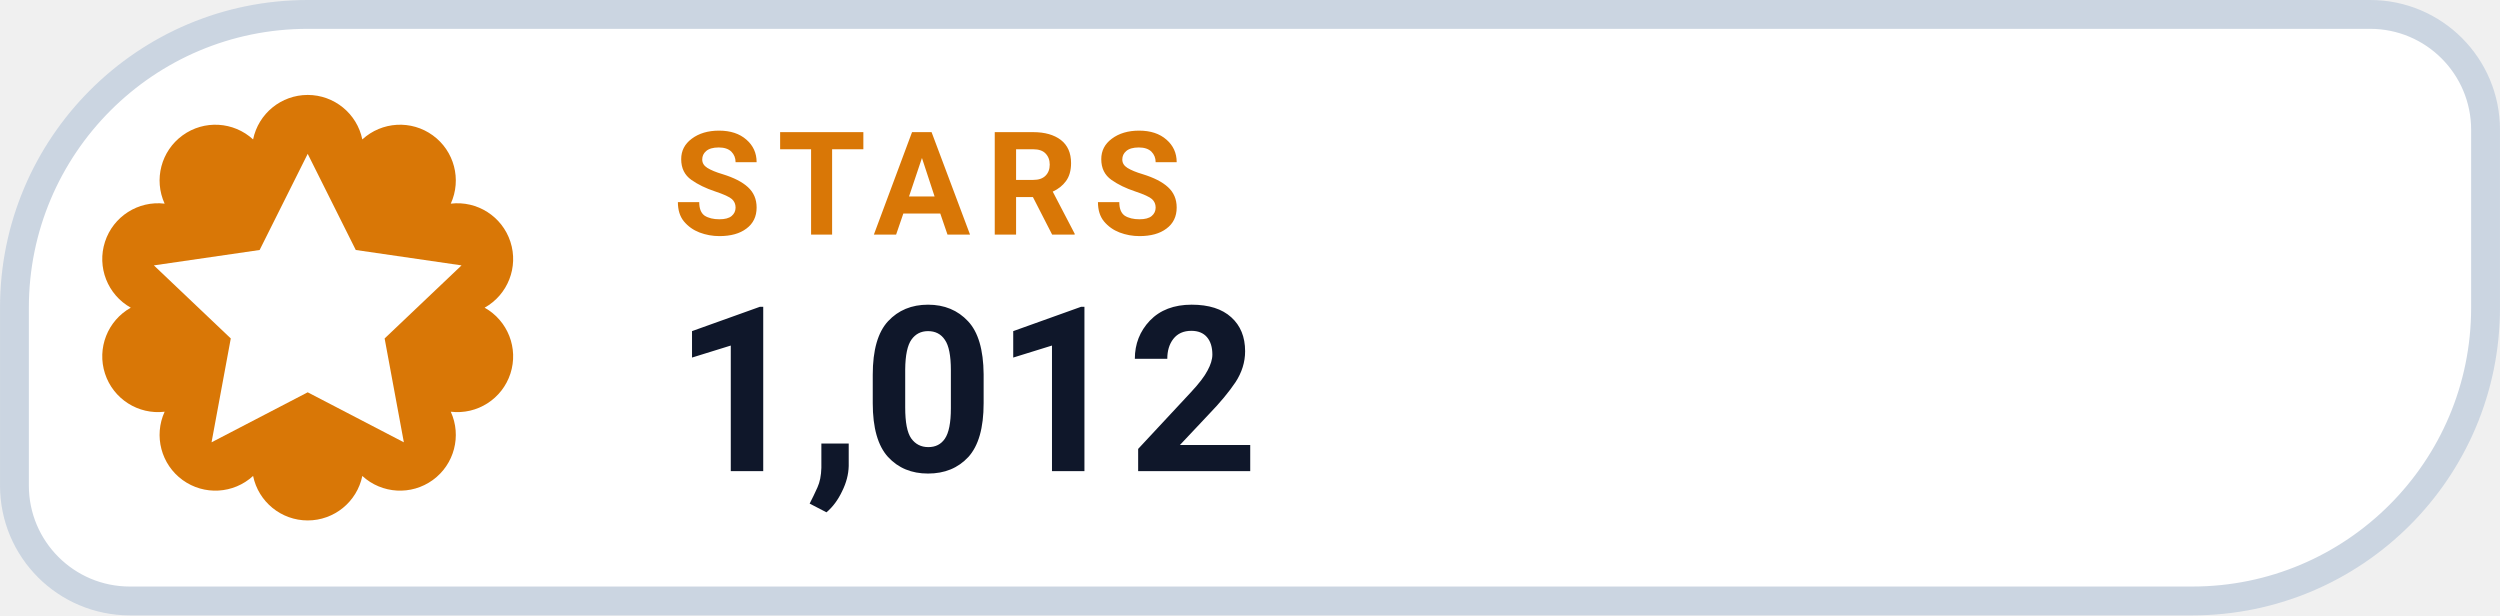
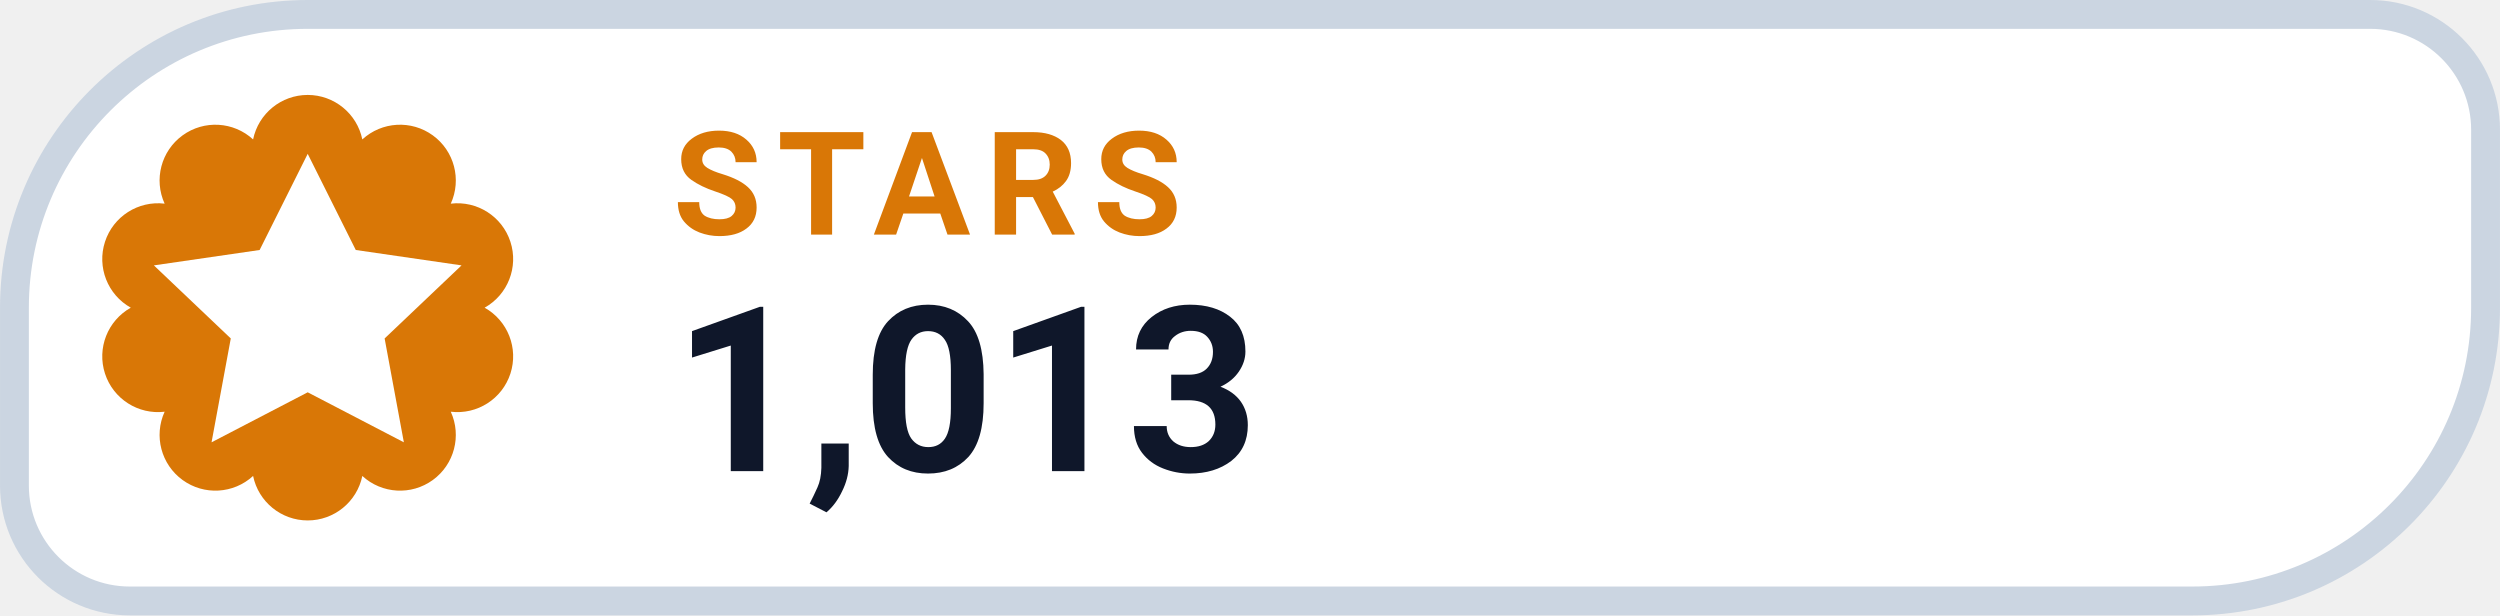
- <svg xmlns="http://www.w3.org/2000/svg" width="126" height="31.015" viewBox="0 0 130 32" role="img" aria-label="STARS 1,012">
+ <svg xmlns="http://www.w3.org/2000/svg" width="126" height="31.015" viewBox="0 0 130 32" role="img" aria-label="STARS 1,013">
  <path d="M 16.00 0.75 H 123.25 A 6.00 6.00 0 0 1 129.25 6.75 V 16.00 A 15.25 15.25 0 0 1 114.00 31.25 H 6.75 A 6.00 6.00 0 0 1 0.75 25.25 V 16.00 A 15.25 15.25 0 0 1 16.00 0.75 Z" fill="#FFFFFF" stroke="#CBD5E1" stroke-width="1.5" />
  <path d="M 13.16 7.25 A 2.90 2.90 0 0 1 18.84 7.25 A 2.90 2.90 0 0 1 23.44 10.59 A 2.90 2.90 0 0 1 25.20 16.00 A 2.90 2.90 0 0 1 23.44 21.41 A 2.90 2.90 0 0 1 18.84 24.75 A 2.90 2.90 0 0 1 13.16 24.75 A 2.90 2.90 0 0 1 8.56 21.41 A 2.90 2.90 0 0 1 6.80 16.00 A 2.90 2.90 0 0 1 8.56 10.59 A 2.90 2.90 0 0 1 13.16 7.25 Z" fill="#D97706" />
  <g transform="translate(16 16)" style="color:#FFFFFF;">
    <path d="M0 -8 l2.5 5 5.5 .8 -4 3.8 1 5.4 -5 -2.6 -5 2.6 1 -5.4 -4 -3.8 5.5 -.8 Z" fill="currentColor" />
  </g>
  <text x="35" y="12.2" fill="#D97706" font-family="-apple-system,BlinkMacSystemFont,'Segoe UI',Roboto,Helvetica,Arial,sans-serif" font-size="7.5" font-weight="700" letter-spacing=".8">STARS</text>
-   <text x="35" y="24.5" fill="#0F172A" font-family="-apple-system,BlinkMacSystemFont,'Segoe UI',Roboto,Helvetica,Arial,sans-serif" font-size="12" font-weight="750">1,012</text>
+   <text x="35" y="24.5" fill="#0F172A" font-family="-apple-system,BlinkMacSystemFont,'Segoe UI',Roboto,Helvetica,Arial,sans-serif" font-size="12" font-weight="750">1,013</text>
</svg>
